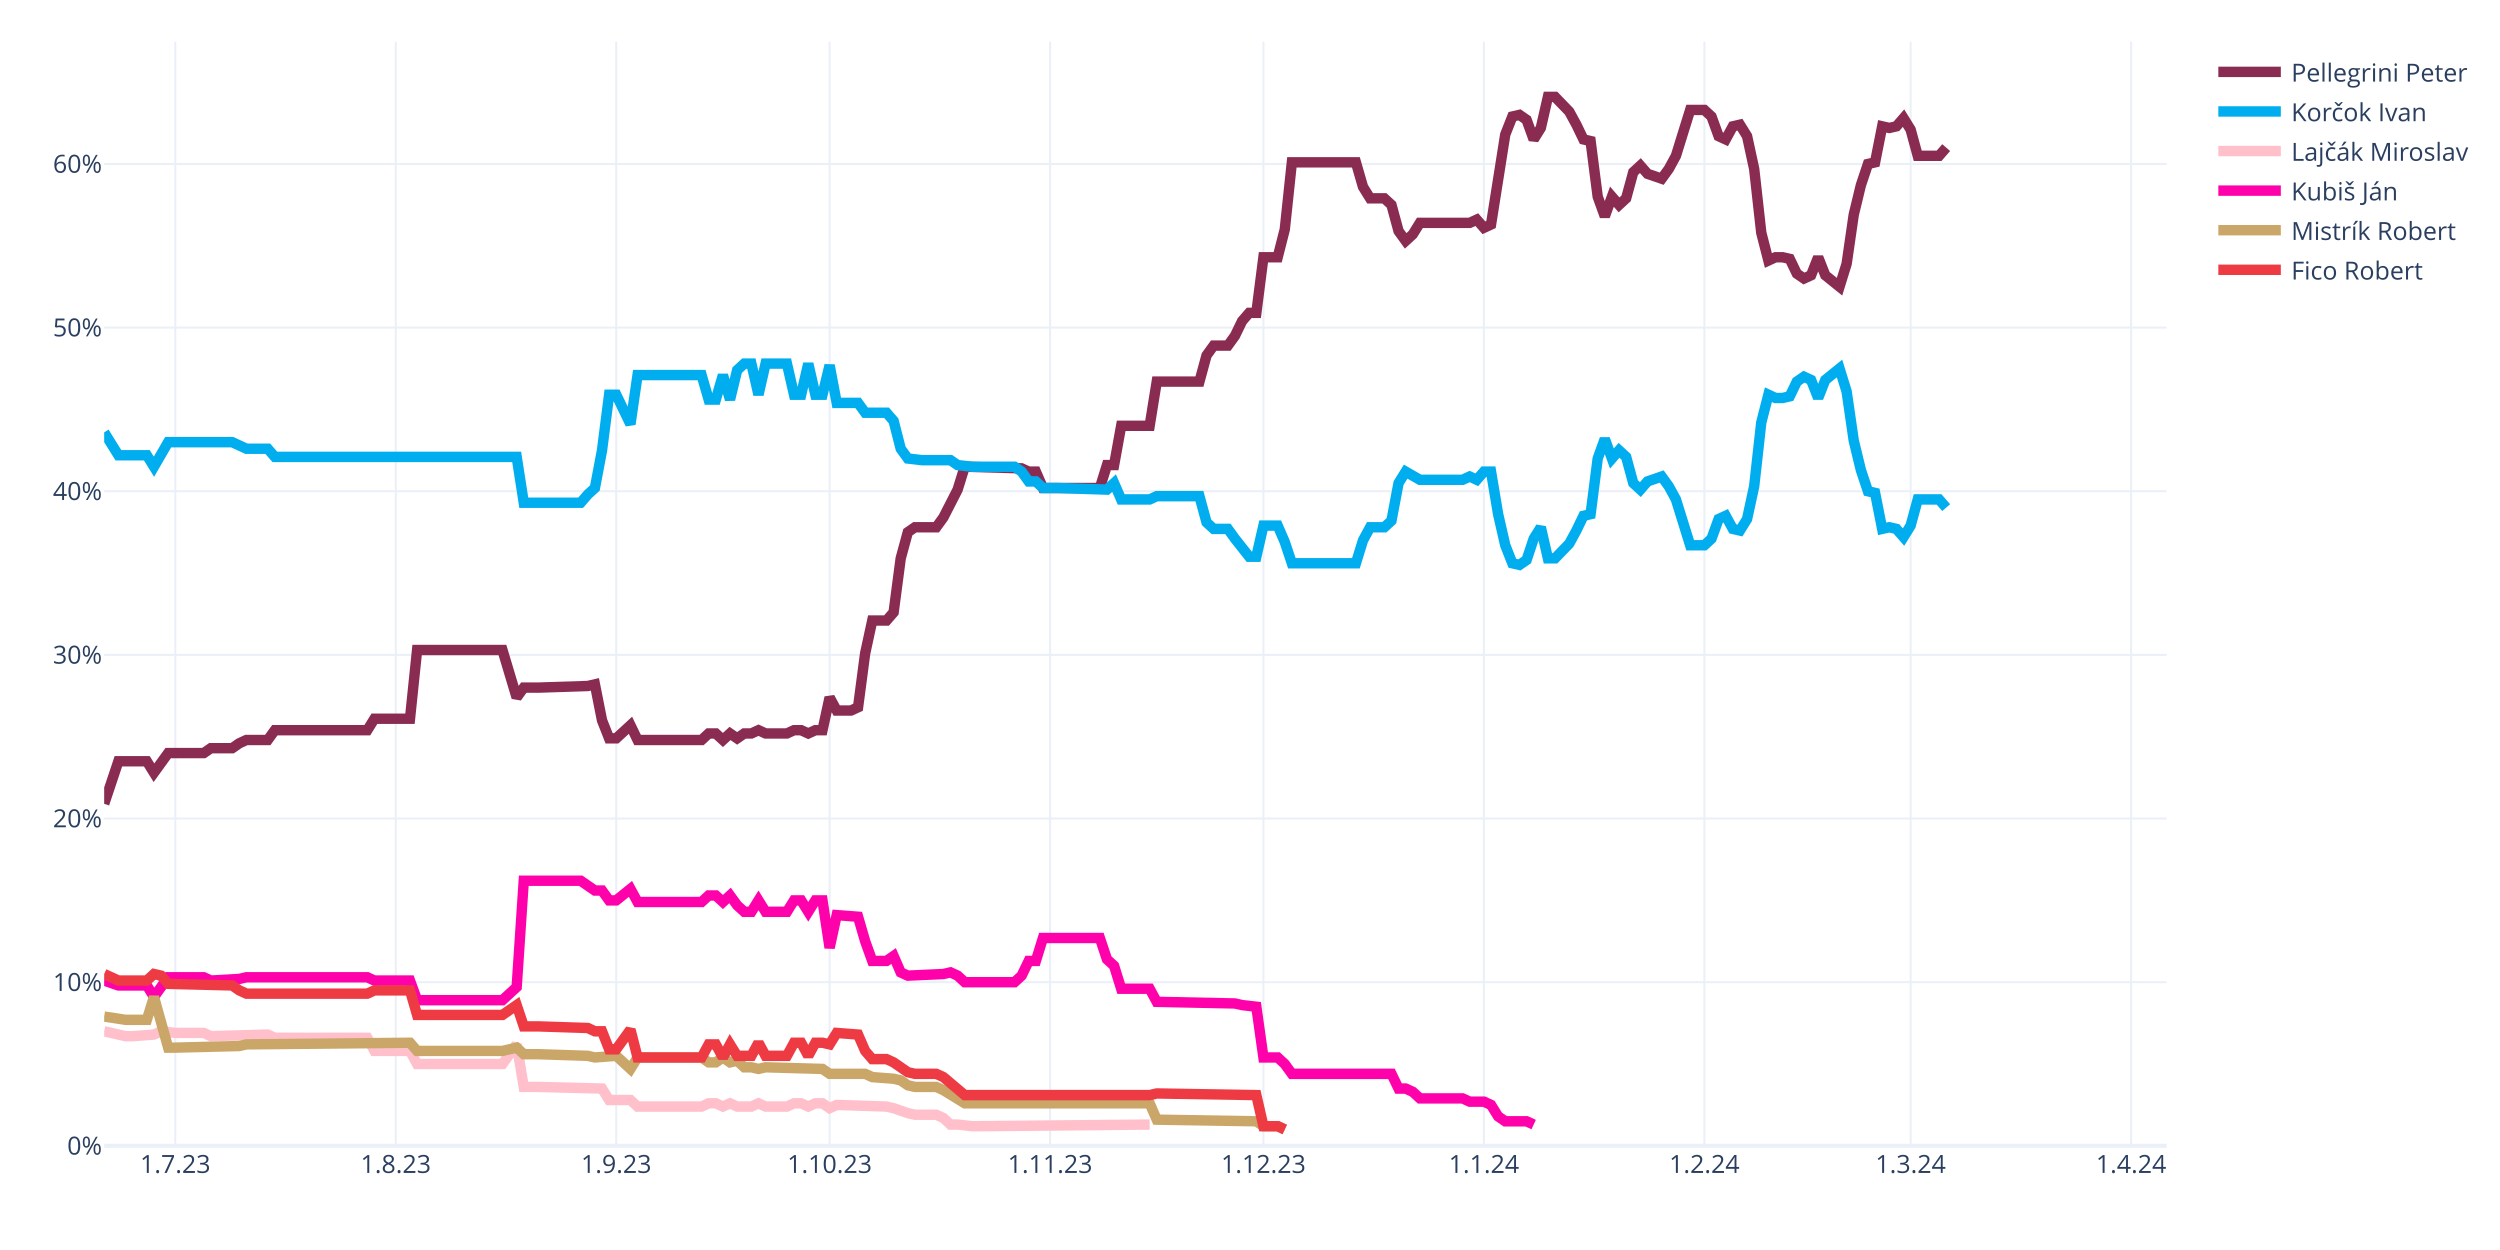
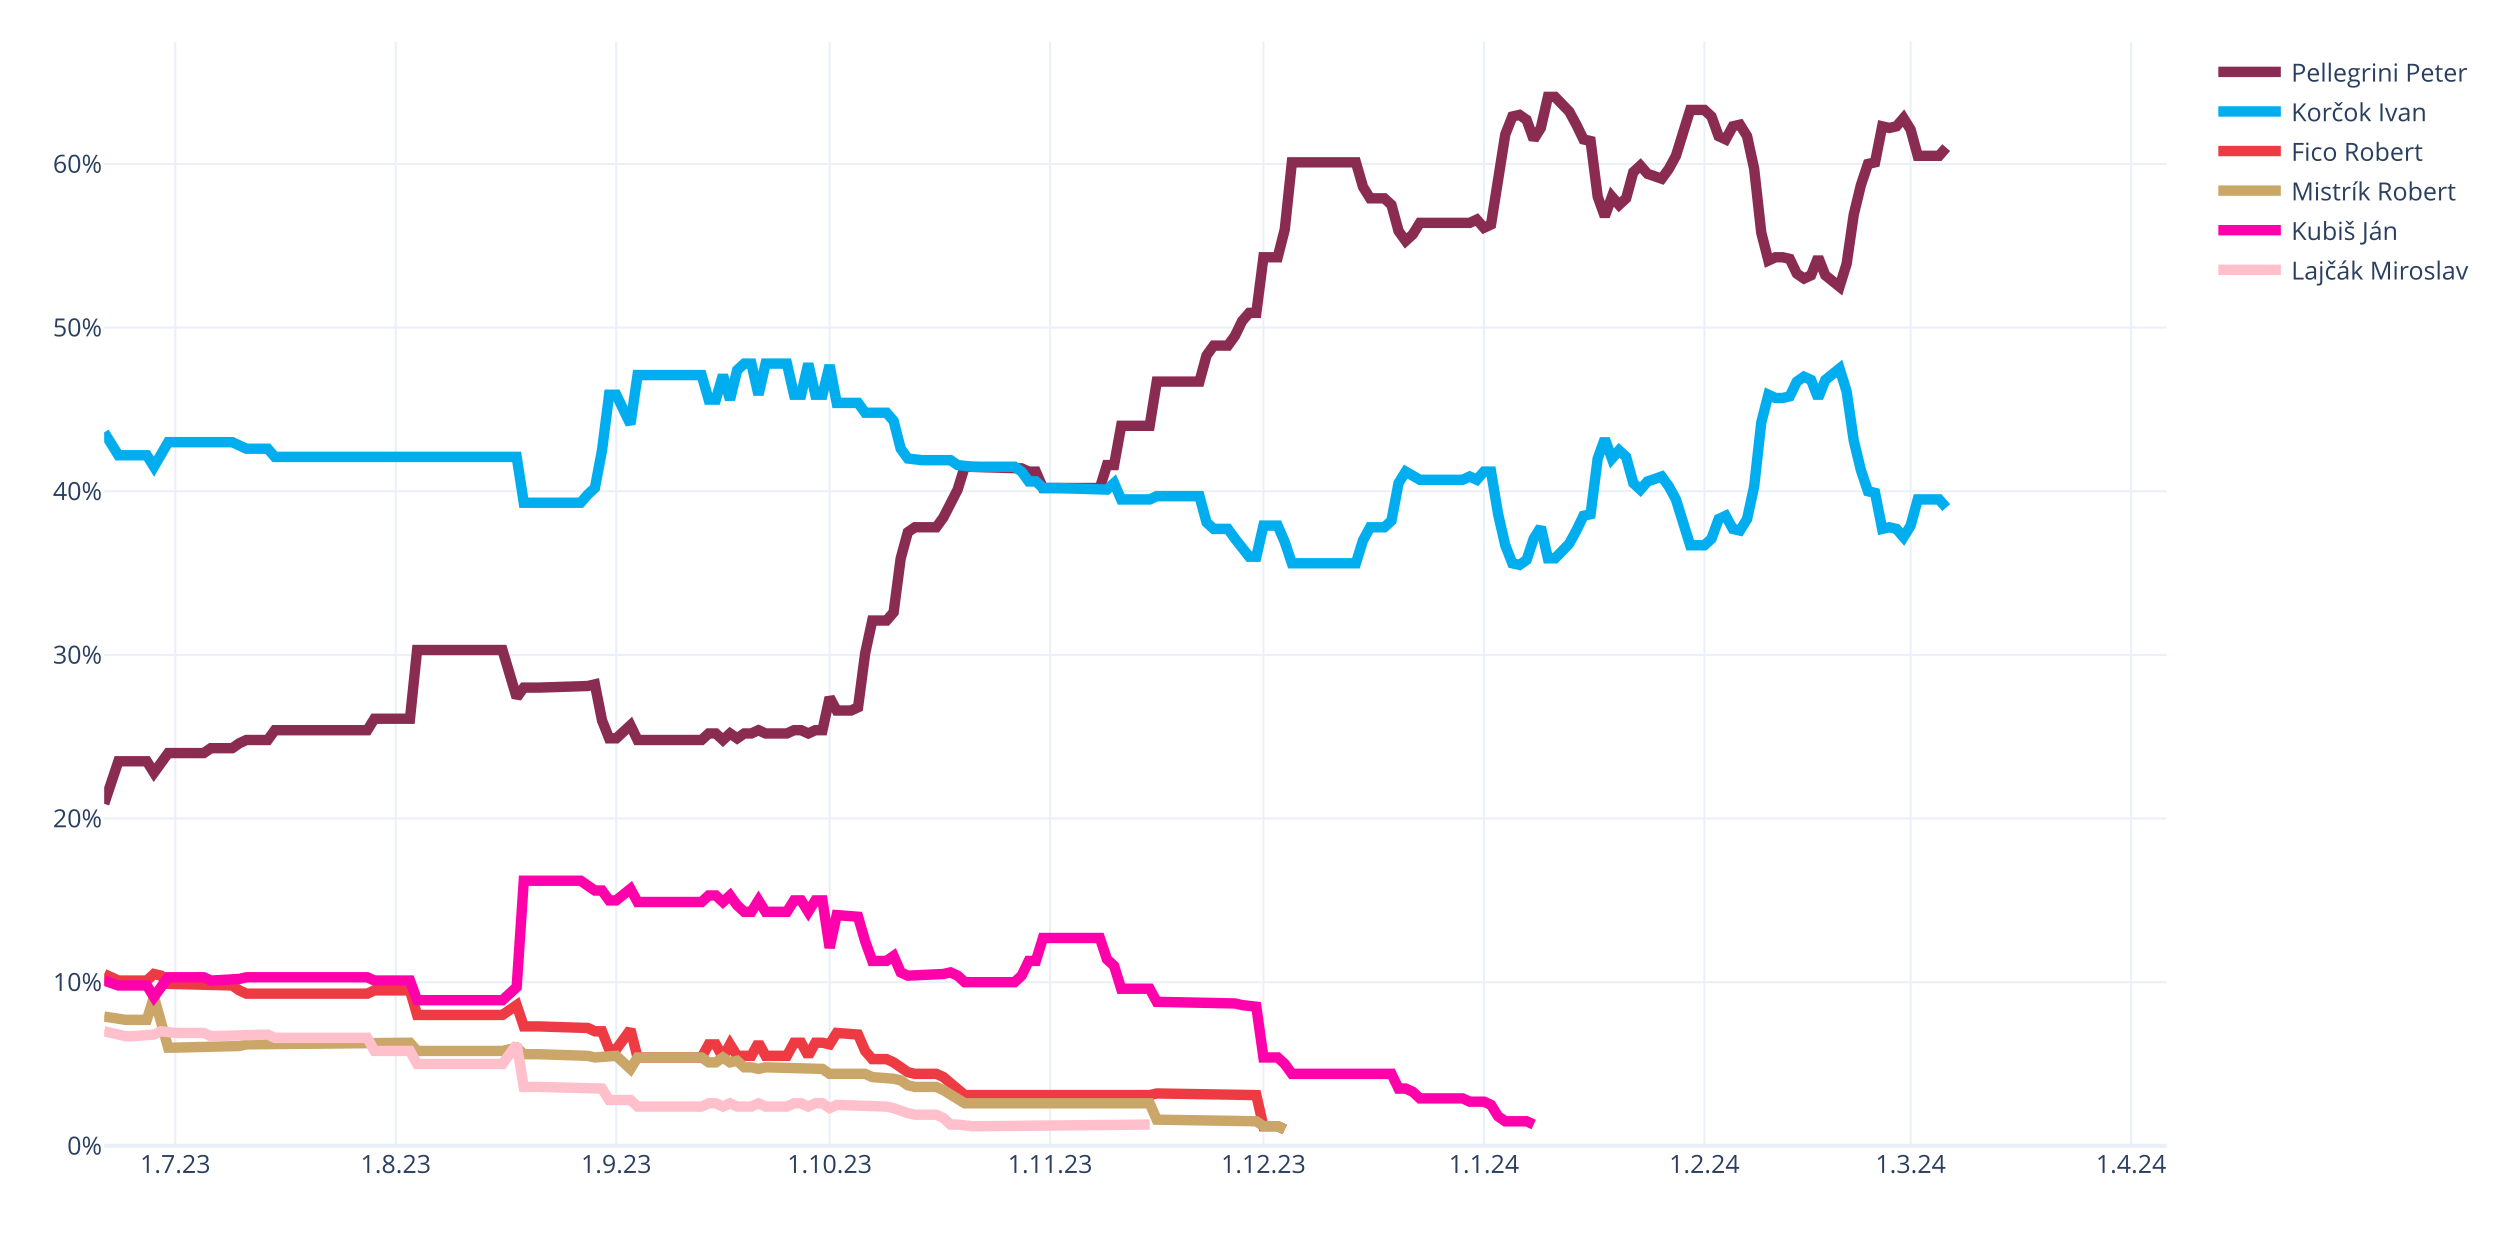
<svg xmlns="http://www.w3.org/2000/svg" class="main-svg" width="1200" height="600" style="" viewBox="0 0 1200 600">
  <rect x="0" y="0" width="1200" height="600" style="fill: rgb(255, 255, 255); fill-opacity: 1;" />
-   <defs id="defs-bc480d">
+   <defs id="defs-bbc579">
    <g class="clips">
-       <clipPath id="clipbc480dxyplot" class="plotclip">
+       <clipPath id="clipbbc579xyplot" class="plotclip">
        <rect width="990" height="530" />
      </clipPath>
-       <clipPath class="axesclip" id="clipbc480dx">
+       <clipPath class="axesclip" id="clipbbc579x">
        <rect x="50" y="0" width="990" height="600" />
      </clipPath>
-       <clipPath class="axesclip" id="clipbc480dy">
+       <clipPath class="axesclip" id="clipbbc579y">
        <rect x="0" y="20" width="1200" height="530" />
      </clipPath>
-       <clipPath class="axesclip" id="clipbc480dxy">
+       <clipPath class="axesclip" id="clipbbc579xy">
        <rect x="50" y="20" width="990" height="530" />
      </clipPath>
    </g>
    <g class="gradients" />
    <g class="patterns" />
  </defs>
  <g class="bglayer" />
  <g class="layer-below">
    <g class="imagelayer" />
    <g class="shapelayer" />
  </g>
  <g class="cartesianlayer">
    <g class="subplot xy">
      <g class="layer-subplot">
        <g class="shapelayer" />
        <g class="imagelayer" />
      </g>
      <g class="minor-gridlayer">
        <g class="x" />
        <g class="y" />
      </g>
      <g class="gridlayer">
        <g class="x">
          <path class="xgrid crisp" transform="translate(84.14,0)" d="M0,20v530" style="stroke: rgb(235, 240, 248); stroke-opacity: 1; stroke-width: 1px;" />
          <path class="xgrid crisp" transform="translate(189.97,0)" d="M0,20v530" style="stroke: rgb(235, 240, 248); stroke-opacity: 1; stroke-width: 1px;" />
          <path class="xgrid crisp" transform="translate(295.79,0)" d="M0,20v530" style="stroke: rgb(235, 240, 248); stroke-opacity: 1; stroke-width: 1px;" />
          <path class="xgrid crisp" transform="translate(398.21,0)" d="M0,20v530" style="stroke: rgb(235, 240, 248); stroke-opacity: 1; stroke-width: 1px;" />
          <path class="xgrid crisp" transform="translate(504.03,0)" d="M0,20v530" style="stroke: rgb(235, 240, 248); stroke-opacity: 1; stroke-width: 1px;" />
          <path class="xgrid crisp" transform="translate(606.45,0)" d="M0,20v530" style="stroke: rgb(235, 240, 248); stroke-opacity: 1; stroke-width: 1px;" />
          <path class="xgrid crisp" transform="translate(712.28,0)" d="M0,20v530" style="stroke: rgb(235, 240, 248); stroke-opacity: 1; stroke-width: 1px;" />
          <path class="xgrid crisp" transform="translate(818.1,0)" d="M0,20v530" style="stroke: rgb(235, 240, 248); stroke-opacity: 1; stroke-width: 1px;" />
          <path class="xgrid crisp" transform="translate(917.1,0)" d="M0,20v530" style="stroke: rgb(235, 240, 248); stroke-opacity: 1; stroke-width: 1px;" />
          <path class="xgrid crisp" transform="translate(1022.93,0)" d="M0,20v530" style="stroke: rgb(235, 240, 248); stroke-opacity: 1; stroke-width: 1px;" />
        </g>
        <g class="y">
          <path class="ygrid crisp" transform="translate(0,471.45)" d="M50,0h990" style="stroke: rgb(235, 240, 248); stroke-opacity: 1; stroke-width: 1px;" />
          <path class="ygrid crisp" transform="translate(0,392.9)" d="M50,0h990" style="stroke: rgb(235, 240, 248); stroke-opacity: 1; stroke-width: 1px;" />
          <path class="ygrid crisp" transform="translate(0,314.35)" d="M50,0h990" style="stroke: rgb(235, 240, 248); stroke-opacity: 1; stroke-width: 1px;" />
          <path class="ygrid crisp" transform="translate(0,235.8)" d="M50,0h990" style="stroke: rgb(235, 240, 248); stroke-opacity: 1; stroke-width: 1px;" />
          <path class="ygrid crisp" transform="translate(0,157.25)" d="M50,0h990" style="stroke: rgb(235, 240, 248); stroke-opacity: 1; stroke-width: 1px;" />
          <path class="ygrid crisp" transform="translate(0,78.71)" d="M50,0h990" style="stroke: rgb(235, 240, 248); stroke-opacity: 1; stroke-width: 1px;" />
        </g>
      </g>
      <g class="zerolinelayer">
        <path class="yzl zl crisp" transform="translate(0,550)" d="M50,0h990" style="stroke: rgb(235, 240, 248); stroke-opacity: 1; stroke-width: 2px;" />
      </g>
      <path class="xlines-below" />
      <path class="ylines-below" />
      <g class="overlines-below" />
      <g class="xaxislayer-below" />
      <g class="yaxislayer-below" />
      <g class="overaxes-below" />
-       <g class="plot" transform="translate(50,20)" clip-path="url(#clipbc480dxyplot)">
+       <g class="plot" transform="translate(50,20)" clip-path="url(#clipbbc579xyplot)">
        <g class="scatterlayer mlayer">
-           <g class="trace scatter trace1ba8a3" style="stroke-miterlimit: 2; opacity: 1;">
+           <g class="trace scatter traceb27448" style="stroke-miterlimit: 2; opacity: 1;">
            <g class="fills" />
            <g class="errorbars" />
            <g class="lines">
              <path class="js-line" d="M0,365.83L6.83,345.41L10.24,345.41L20.48,345.41L23.9,350.91L30.72,341.48L34.14,341.48L47.79,341.48L51.21,339.13L61.45,339.13L64.86,336.77L68.28,335.2L71.69,335.2L78.52,335.2L81.93,330.49L126.31,330.49L129.72,324.99L146.79,324.99L150.21,292L191.17,292L198,314.78L201.41,310.06L208.24,310.06L232.14,309.28L235.55,308.49L238.97,325.77L242.38,334.41L245.79,334.41L249.21,331.27L252.62,328.13L256.03,335.2L286.76,335.2L290.17,332.06L293.59,332.06L297,335.2L300.41,332.06L303.83,334.41L307.24,332.06L310.66,332.06L314.07,330.49L317.48,332.06L327.72,332.06L331.14,330.49L334.55,330.49L337.97,332.06L341.38,330.49L344.79,330.49L348.21,314.78L351.62,321.06L358.45,321.06L361.86,319.49L365.28,293.57L368.69,277.86L375.52,277.86L378.93,273.93L382.34,248.01L385.76,235.44L389.17,233.08L392.59,233.08L399.41,233.08L402.83,228.37L409.66,215.02L413.07,204.02L440.38,204.81L443.79,206.38L447.21,206.38L450.62,214.23L477.93,214.23L481.34,203.24L484.76,203.24L488.17,184.38L501.83,184.38L505.24,163.18L525.72,163.18L529.14,150.61L532.55,145.89L535.97,145.89L539.38,145.89L542.79,141.18L546.21,134.11L549.62,130.18L553.03,130.18L556.45,103.48L563.28,103.48L566.69,90.12L570.1,57.92L573.52,57.92L600.83,57.92L604.24,69.7L607.66,75.2L611.07,75.2L614.48,75.2L617.9,78.34L621.31,90.91L624.72,95.62L628.14,92.48L631.55,86.98L655.45,86.98L658.86,85.41L662.28,89.34L665.69,87.77L672.52,44.57L675.93,35.93L679.34,35.14L682.76,37.5L686.17,46.92L689.59,41.42L693,26.5L696.41,26.5L703.24,33.57L706.66,39.85L710.07,46.92L713.48,47.71L716.9,74.41L720.31,83.84L723.72,74.41L727.14,78.34L730.55,75.2L733.97,62.63L737.38,59.49L740.79,63.42L747.62,65.77L751.03,61.06L754.45,54.78L757.86,43.78L761.28,32.78L764.69,32.78L768.1,32.78L771.52,35.93L774.93,45.35L778.34,46.92L781.76,40.64L785.17,39.85L788.59,45.35L792,61.06L795.41,91.7L798.83,105.05L802.24,103.48L805.66,103.48L809.07,104.26L812.48,111.33L815.9,113.69L819.31,112.12L822.72,103.48L826.14,112.12L832.97,117.62L836.38,106.62L839.79,83.06L843.21,68.92L846.62,58.71L850.03,57.92L853.45,40.64L856.86,41.42L860.28,40.64L863.69,36.71L867.1,42.21L870.52,54.78L880.76,54.78L884.17,50.85" style="vector-effect: none; fill: none; stroke: rgb(138, 44, 81); stroke-opacity: 1; stroke-width: 5px; opacity: 1;" />
            </g>
            <g class="points" />
            <g class="text" />
          </g>
-           <g class="trace scatter trace12d83b" style="stroke-miterlimit: 2; opacity: 1;">
+           <g class="trace scatter tracea14344" style="stroke-miterlimit: 2; opacity: 1;">
            <g class="fills" />
            <g class="errorbars" />
            <g class="lines">
              <path class="js-line" d="M0,187.53L6.83,198.52L10.24,198.52L20.48,198.52L23.9,204.02L30.72,192.24L34.14,192.24L61.45,192.24L64.86,193.81L68.28,195.38L71.69,195.38L78.52,195.38L81.93,199.31L198,199.31L201.41,221.3L228.72,221.3L232.14,217.37L235.55,214.23L238.97,196.17L242.38,169.46L245.79,169.46L252.62,183.6L256.03,160.03L286.76,160.03L290.17,171.82L293.59,171.82L297,160.03L300.41,171.82L303.83,157.68L307.24,154.54L310.66,154.54L314.07,169.46L317.48,154.54L327.72,154.54L331.14,169.46L334.55,169.46L337.97,154.54L341.38,169.46L344.79,169.46L348.21,155.32L351.62,173.39L361.86,173.39L365.28,178.1L375.52,178.1L378.93,182.03L382.34,195.38L385.76,200.09L392.59,200.88L396,200.88L406.24,200.88L409.66,203.24L416.48,204.02L419.9,204.02L436.97,204.02L440.38,206.38L443.79,211.09L447.21,211.09L450.62,214.23L457.45,214.23L481.34,215.02L484.76,211.88L488.17,219.73L491.59,219.73L501.83,219.73L505.24,218.16L525.72,218.16L529.14,230.73L532.55,233.87L535.97,233.87L539.38,233.87L542.79,238.58L549.62,247.22L553.03,247.22L556.45,232.3L559.86,232.3L563.28,232.3L566.69,240.15L570.1,250.37L573.52,250.37L600.83,250.37L604.24,239.37L607.66,233.08L611.07,233.08L614.48,233.08L617.9,229.94L621.31,211.88L624.72,206.38L631.55,210.3L634.97,210.3L652.03,210.3L655.45,208.73L658.86,210.3L662.28,206.38L665.69,206.38L669.1,226.8L672.52,241.72L675.93,250.37L679.34,251.15L682.76,248.79L686.17,238.58L689.59,233.08L693,248.01L696.41,248.01L703.24,240.94L706.66,234.66L710.07,227.59L713.48,226.8L716.9,200.09L720.31,190.67L723.72,200.09L727.14,196.17L730.55,199.31L733.97,211.88L737.38,215.02L740.79,211.09L747.62,208.73L751.03,213.45L754.45,219.73L757.86,230.73L761.28,241.72L764.69,241.72L768.1,241.72L771.52,238.58L774.93,229.16L778.34,227.59L781.76,233.87L785.17,234.66L788.59,229.16L792,213.45L795.41,182.81L798.83,169.46L802.24,171.03L805.66,171.03L809.07,170.24L812.48,163.18L815.9,160.82L819.31,162.39L822.72,171.03L826.14,162.39L832.97,156.89L836.38,167.89L839.79,191.45L843.21,205.59L846.62,215.8L850.03,216.59L853.45,233.87L856.86,233.08L860.28,233.87L863.69,237.8L867.1,232.3L870.52,219.73L880.76,219.73L884.17,223.66" style="vector-effect: none; fill: none; stroke: rgb(0, 174, 239); stroke-opacity: 1; stroke-width: 5px; opacity: 1;" />
            </g>
            <g class="points" />
            <g class="text" />
          </g>
-           <g class="trace scatter tracebf2d0e" style="stroke-miterlimit: 2; opacity: 1;">
+           <g class="trace scatter trace6ce3a8" style="stroke-miterlimit: 2; opacity: 1;">
+             <g class="fills" />
+             <g class="errorbars" />
+             <g class="lines">
+               <path class="js-line" d="M0,447.52L6.83,450.67L10.24,450.67L20.48,450.67L23.9,447.52L27.31,448.31L30.72,452.24L61.45,453.02L64.86,455.38L68.28,456.95L71.69,456.95L126.31,456.95L129.72,455.38L146.79,455.38L150.21,467.16L191.17,467.16L198,462.45L201.41,472.66L208.24,472.66L232.14,473.44L235.55,475.02L238.97,475.02L242.38,483.66L245.79,483.66L249.21,478.94L252.62,474.23L256.03,487.58L286.76,487.58L290.17,481.3L293.59,481.3L297,487.58L300.41,481.3L303.83,486.8L310.66,486.8L314.07,480.51L317.48,486.8L320.9,486.8L327.72,486.8L331.14,480.51L334.55,480.51L337.97,486.8L341.38,480.51L344.79,480.51L348.21,481.3L351.62,475.8L361.86,476.59L365.28,484.44L368.69,488.37L372.1,488.37L375.52,488.37L378.93,489.94L385.76,494.65L389.17,495.44L399.41,495.44L402.83,497.01L413.07,505.65L416.48,505.65L501.83,505.65L505.24,504.86L553.03,505.65L556.45,520.57L563.28,520.57L566.69,522.15" style="vector-effect: none; fill: none; stroke: rgb(238, 58, 67); stroke-opacity: 1; stroke-width: 5px; opacity: 1;" />
+             </g>
+             <g class="points" />
+             <g class="text" />
+           </g>
+           <g class="trace scatter tracecdea16" style="stroke-miterlimit: 2; opacity: 1;">
+             <g class="fills" />
+             <g class="errorbars" />
+             <g class="lines">
+               <path class="js-line" d="M0,467.95L10.24,469.52L13.66,469.52L20.48,469.52L23.9,458.52L30.72,482.87L34.14,482.87L64.86,482.09L68.28,481.3L146.79,480.51L150.21,484.44L191.17,484.44L198,482.87L201.41,486.01L208.24,486.01L232.14,486.8L235.55,487.58L245.79,486.8L249.21,489.94L252.62,493.08L256.03,487.58L286.76,487.58L290.17,489.94L293.59,489.94L297,487.58L300.41,489.94L303.83,489.15L307.24,492.3L310.66,492.3L314.07,493.08L317.48,492.3L344.79,493.08L348.21,495.44L365.28,495.44L368.69,497.01L378.93,497.79L382.34,498.58L385.76,500.94L389.17,501.72L399.41,501.72L402.83,503.29L413.07,509.58L416.48,509.58L501.83,509.58L505.24,517.43L553.03,518.22L556.45,520.57L563.28,520.57L566.69,522.15" style="vector-effect: none; fill: none; stroke: rgb(202, 166, 105); stroke-opacity: 1; stroke-width: 5px; opacity: 1;" />
+             </g>
+             <g class="points" />
+             <g class="text" />
+           </g>
+           <g class="trace scatter trace8e7bfc" style="stroke-miterlimit: 2; opacity: 1;">
+             <g class="fills" />
+             <g class="errorbars" />
+             <g class="lines">
+               <path class="js-line" d="M0,450.67L6.83,453.02L10.24,453.02L20.48,453.02L23.9,458.52L30.72,449.09L34.14,449.09L47.79,449.09L51.21,450.67L64.86,449.88L68.28,449.09L126.31,449.09L129.72,450.67L146.79,450.67L150.21,460.09L191.17,460.09L198,453.81L201.41,402.75L208.24,402.75L228.72,402.75L232.14,405.11L235.55,407.46L238.97,407.46L242.38,412.18L245.79,412.18L252.62,406.68L256.03,412.96L286.76,412.96L290.17,409.82L293.59,409.82L297,412.96L300.41,409.82L303.83,414.53L307.24,417.67L310.66,417.67L314.07,412.18L317.48,417.67L327.72,417.67L331.14,412.18L334.55,412.18L337.97,417.67L341.38,412.18L344.79,412.18L348.21,434.96L351.62,419.25L361.86,420.03L365.28,431.81L368.69,441.24L372.1,441.24L375.52,441.24L378.93,438.88L382.34,446.74L385.76,448.31L402.83,447.52L406.24,446.74L409.66,448.31L413.07,451.45L436.97,451.45L440.38,448.31L443.79,441.24L447.21,441.24L450.62,430.24L457.45,430.24L477.93,430.24L481.34,440.45L484.76,443.6L488.17,454.59L501.83,454.59L505.24,460.88L542.79,461.66L546.21,462.45L553.03,463.23L556.45,487.58L563.28,487.58L566.69,490.73L570.1,495.44L573.52,495.44L617.9,495.44L621.31,502.51L624.72,502.51L628.14,504.08L631.55,507.22L634.97,507.22L652.03,507.22L655.45,508.79L662.28,508.79L665.69,510.36L669.1,515.86L672.52,518.22L682.76,518.22L686.17,519.79" style="vector-effect: none; fill: none; stroke: rgb(255, 1, 170); stroke-opacity: 1; stroke-width: 5px; opacity: 1;" />
+             </g>
+             <g class="points" />
+             <g class="text" />
+           </g>
+           <g class="trace scatter trace7d80fe" style="stroke-miterlimit: 2; opacity: 1;">
            <g class="fills" />
            <g class="errorbars" />
            <g class="lines">
              <path class="js-line" d="M0,475.02L10.24,477.37L13.66,477.37L23.9,476.59L27.31,475.02L34.14,475.8L37.55,475.8L47.79,475.8L51.21,477.37L78.52,476.59L81.93,478.16L126.31,478.16L129.72,484.44L146.79,484.44L150.21,490.73L191.17,490.73L198,481.3L201.41,501.72L208.24,501.72L238.97,502.51L242.38,508.01L252.62,508.01L256.03,511.15L286.76,511.15L290.17,509.58L293.59,509.58L297,511.15L300.41,509.58L303.83,511.15L310.66,511.15L314.07,509.58L317.48,511.15L320.9,511.15L327.72,511.15L331.14,509.58L334.55,509.58L337.97,511.15L341.38,509.58L344.79,509.58L348.21,511.93L351.62,510.36L375.52,511.15L378.93,511.93L385.76,514.29L389.17,515.08L399.41,515.08L402.83,516.65L406.24,519.79L409.66,519.79L416.48,520.57L419.9,520.57L501.83,519.79" style="vector-effect: none; fill: none; stroke: rgb(255, 192, 203); stroke-opacity: 1; stroke-width: 5px; opacity: 1;" />
-             </g>
-             <g class="points" />
-             <g class="text" />
-           </g>
-           <g class="trace scatter trace7a682d" style="stroke-miterlimit: 2; opacity: 1;">
-             <g class="fills" />
-             <g class="errorbars" />
-             <g class="lines">
-               <path class="js-line" d="M0,450.67L6.83,453.02L10.24,453.02L20.48,453.02L23.9,458.52L30.72,449.09L34.14,449.09L47.79,449.09L51.21,450.67L64.86,449.88L68.28,449.09L126.31,449.09L129.72,450.67L146.79,450.67L150.21,460.09L191.17,460.09L198,453.81L201.41,402.75L208.24,402.75L228.72,402.75L232.14,405.11L235.55,407.46L238.97,407.46L242.38,412.18L245.79,412.18L252.62,406.68L256.03,412.96L286.76,412.96L290.17,409.82L293.59,409.82L297,412.96L300.41,409.82L303.83,414.53L307.24,417.67L310.66,417.67L314.07,412.18L317.48,417.67L327.72,417.67L331.14,412.18L334.55,412.18L337.97,417.67L341.38,412.18L344.79,412.18L348.21,434.96L351.62,419.25L361.86,420.03L365.28,431.81L368.69,441.24L372.1,441.24L375.52,441.24L378.93,438.88L382.34,446.74L385.76,448.31L402.83,447.52L406.24,446.74L409.66,448.31L413.07,451.45L436.97,451.45L440.38,448.31L443.79,441.24L447.21,441.24L450.62,430.24L457.45,430.24L477.93,430.24L481.34,440.45L484.76,443.6L488.17,454.59L501.83,454.59L505.24,460.88L542.79,461.66L546.21,462.45L553.03,463.23L556.45,487.58L563.28,487.58L566.69,490.73L570.1,495.44L573.52,495.44L617.9,495.44L621.31,502.51L624.72,502.51L628.14,504.08L631.55,507.22L634.97,507.22L652.03,507.22L655.45,508.79L662.28,508.79L665.69,510.36L669.1,515.86L672.52,518.22L682.76,518.22L686.17,519.79" style="vector-effect: none; fill: none; stroke: rgb(255, 1, 170); stroke-opacity: 1; stroke-width: 5px; opacity: 1;" />
-             </g>
-             <g class="points" />
-             <g class="text" />
-           </g>
-           <g class="trace scatter trace941334" style="stroke-miterlimit: 2; opacity: 1;">
-             <g class="fills" />
-             <g class="errorbars" />
-             <g class="lines">
-               <path class="js-line" d="M0,467.95L10.24,469.52L13.66,469.52L20.48,469.52L23.9,458.52L30.72,482.87L34.14,482.87L64.86,482.09L68.28,481.3L146.79,480.51L150.21,484.44L191.17,484.44L198,482.87L201.41,486.01L208.24,486.01L232.14,486.8L235.55,487.58L245.79,486.8L249.21,489.94L252.62,493.08L256.03,487.58L286.76,487.58L290.17,489.94L293.59,489.94L297,487.58L300.41,489.94L303.83,489.15L307.24,492.3L310.66,492.3L314.07,493.08L317.48,492.3L344.79,493.08L348.21,495.44L365.28,495.44L368.69,497.01L378.93,497.79L382.34,498.58L385.76,500.94L389.17,501.72L399.41,501.72L402.83,503.29L413.07,509.58L416.48,509.58L501.83,509.58L505.24,517.43L553.03,518.22L556.45,520.57L563.28,520.57L566.69,522.15" style="vector-effect: none; fill: none; stroke: rgb(202, 166, 105); stroke-opacity: 1; stroke-width: 5px; opacity: 1;" />
-             </g>
-             <g class="points" />
-             <g class="text" />
-           </g>
-           <g class="trace scatter trace47c512" style="stroke-miterlimit: 2; opacity: 1;">
-             <g class="fills" />
-             <g class="errorbars" />
-             <g class="lines">
-               <path class="js-line" d="M0,447.52L6.83,450.67L10.24,450.67L20.48,450.67L23.9,447.52L27.31,448.31L30.72,452.24L61.45,453.02L64.86,455.38L68.28,456.95L71.69,456.95L126.31,456.95L129.72,455.38L146.79,455.38L150.21,467.16L191.17,467.16L198,462.45L201.41,472.66L208.24,472.66L232.14,473.44L235.55,475.02L238.97,475.02L242.38,483.66L245.79,483.66L249.21,478.94L252.62,474.23L256.03,487.58L286.76,487.58L290.17,481.3L293.59,481.3L297,487.58L300.41,481.3L303.83,486.8L310.66,486.8L314.07,480.51L317.48,486.8L320.9,486.8L327.72,486.8L331.14,480.51L334.55,480.51L337.97,486.8L341.38,480.51L344.79,480.51L348.21,481.3L351.62,475.8L361.86,476.59L365.28,484.44L368.69,488.37L372.1,488.37L375.52,488.37L378.93,489.94L385.76,494.65L389.17,495.44L399.41,495.44L402.83,497.01L413.07,505.65L416.48,505.65L501.83,505.65L505.24,504.86L553.03,505.65L556.45,520.57L563.28,520.57L566.69,522.15" style="vector-effect: none; fill: none; stroke: rgb(238, 58, 67); stroke-opacity: 1; stroke-width: 5px; opacity: 1;" />
            </g>
            <g class="points" />
            <g class="text" />
          </g>
        </g>
      </g>
      <g class="overplot" />
      <path class="xlines-above crisp" d="M0,0" style="fill: none;" />
      <path class="ylines-above crisp" d="M0,0" style="fill: none;" />
      <g class="overlines-above" />
      <g class="xaxislayer-above">
        <g class="xtick">
          <text text-anchor="middle" x="0" y="563" transform="translate(84.14,0)" style="font-family: 'Open Sans', verdana, arial, sans-serif; font-size: 12px; fill: rgb(42, 63, 95); fill-opacity: 1; white-space: pre; opacity: 1;">1.7.23</text>
        </g>
        <g class="xtick">
          <text text-anchor="middle" x="0" y="563" style="font-family: 'Open Sans', verdana, arial, sans-serif; font-size: 12px; fill: rgb(42, 63, 95); fill-opacity: 1; white-space: pre; opacity: 1;" transform="translate(189.97,0)">1.8.23</text>
        </g>
        <g class="xtick">
          <text text-anchor="middle" x="0" y="563" style="font-family: 'Open Sans', verdana, arial, sans-serif; font-size: 12px; fill: rgb(42, 63, 95); fill-opacity: 1; white-space: pre; opacity: 1;" transform="translate(295.79,0)">1.9.23</text>
        </g>
        <g class="xtick">
          <text text-anchor="middle" x="0" y="563" style="font-family: 'Open Sans', verdana, arial, sans-serif; font-size: 12px; fill: rgb(42, 63, 95); fill-opacity: 1; white-space: pre; opacity: 1;" transform="translate(398.21,0)">1.10.23</text>
        </g>
        <g class="xtick">
          <text text-anchor="middle" x="0" y="563" style="font-family: 'Open Sans', verdana, arial, sans-serif; font-size: 12px; fill: rgb(42, 63, 95); fill-opacity: 1; white-space: pre; opacity: 1;" transform="translate(504.03,0)">1.11.23</text>
        </g>
        <g class="xtick">
          <text text-anchor="middle" x="0" y="563" style="font-family: 'Open Sans', verdana, arial, sans-serif; font-size: 12px; fill: rgb(42, 63, 95); fill-opacity: 1; white-space: pre; opacity: 1;" transform="translate(606.45,0)">1.12.23</text>
        </g>
        <g class="xtick">
          <text text-anchor="middle" x="0" y="563" style="font-family: 'Open Sans', verdana, arial, sans-serif; font-size: 12px; fill: rgb(42, 63, 95); fill-opacity: 1; white-space: pre; opacity: 1;" transform="translate(712.28,0)">1.1.24</text>
        </g>
        <g class="xtick">
          <text text-anchor="middle" x="0" y="563" style="font-family: 'Open Sans', verdana, arial, sans-serif; font-size: 12px; fill: rgb(42, 63, 95); fill-opacity: 1; white-space: pre; opacity: 1;" transform="translate(818.1,0)">1.2.24</text>
        </g>
        <g class="xtick">
          <text text-anchor="middle" x="0" y="563" style="font-family: 'Open Sans', verdana, arial, sans-serif; font-size: 12px; fill: rgb(42, 63, 95); fill-opacity: 1; white-space: pre; opacity: 1;" transform="translate(917.1,0)">1.3.24</text>
        </g>
        <g class="xtick">
          <text text-anchor="middle" x="0" y="563" style="font-family: 'Open Sans', verdana, arial, sans-serif; font-size: 12px; fill: rgb(42, 63, 95); fill-opacity: 1; white-space: pre; opacity: 1;" transform="translate(1022.93,0)">1.4.24</text>
        </g>
      </g>
      <g class="yaxislayer-above">
        <g class="ytick">
          <text text-anchor="end" x="49" y="4.2" transform="translate(0,550)" style="font-family: 'Open Sans', verdana, arial, sans-serif; font-size: 12px; fill: rgb(42, 63, 95); fill-opacity: 1; white-space: pre; opacity: 1;">0%</text>
        </g>
        <g class="ytick">
          <text text-anchor="end" x="49" y="4.2" style="font-family: 'Open Sans', verdana, arial, sans-serif; font-size: 12px; fill: rgb(42, 63, 95); fill-opacity: 1; white-space: pre; opacity: 1;" transform="translate(0,471.45)">10%</text>
        </g>
        <g class="ytick">
          <text text-anchor="end" x="49" y="4.2" style="font-family: 'Open Sans', verdana, arial, sans-serif; font-size: 12px; fill: rgb(42, 63, 95); fill-opacity: 1; white-space: pre; opacity: 1;" transform="translate(0,392.9)">20%</text>
        </g>
        <g class="ytick">
          <text text-anchor="end" x="49" y="4.2" style="font-family: 'Open Sans', verdana, arial, sans-serif; font-size: 12px; fill: rgb(42, 63, 95); fill-opacity: 1; white-space: pre; opacity: 1;" transform="translate(0,314.35)">30%</text>
        </g>
        <g class="ytick">
          <text text-anchor="end" x="49" y="4.2" style="font-family: 'Open Sans', verdana, arial, sans-serif; font-size: 12px; fill: rgb(42, 63, 95); fill-opacity: 1; white-space: pre; opacity: 1;" transform="translate(0,235.8)">40%</text>
        </g>
        <g class="ytick">
          <text text-anchor="end" x="49" y="4.2" style="font-family: 'Open Sans', verdana, arial, sans-serif; font-size: 12px; fill: rgb(42, 63, 95); fill-opacity: 1; white-space: pre; opacity: 1;" transform="translate(0,157.25)">50%</text>
        </g>
        <g class="ytick">
          <text text-anchor="end" x="49" y="4.2" style="font-family: 'Open Sans', verdana, arial, sans-serif; font-size: 12px; fill: rgb(42, 63, 95); fill-opacity: 1; white-space: pre; opacity: 1;" transform="translate(0,78.71)">60%</text>
        </g>
      </g>
      <g class="overaxes-above" />
    </g>
  </g>
  <g class="polarlayer" />
  <g class="smithlayer" />
  <g class="ternarylayer" />
  <g class="geolayer" />
  <g class="funnelarealayer" />
  <g class="pielayer" />
  <g class="iciclelayer" />
  <g class="treemaplayer" />
  <g class="sunburstlayer" />
  <g class="glimages" />
-   <defs id="topdefs-bc480d">
+   <defs id="topdefs-bbc579">
    <g class="clips" />
-     <clipPath id="legendbc480d">
+     <clipPath id="legendbbc579">
      <rect width="128" height="124" x="0" y="0" />
    </clipPath>
  </defs>
  <g class="layer-above">
    <g class="imagelayer" />
    <g class="shapelayer" />
  </g>
  <g class="infolayer">
    <g class="legend" pointer-events="all" transform="translate(1059.8,20)">
      <rect class="bg" shape-rendering="crispEdges" style="stroke: rgb(68, 68, 68); stroke-opacity: 1; fill: rgb(255, 255, 255); fill-opacity: 1; stroke-width: 0px;" width="128" height="124" x="0" y="0" />
-       <g class="scrollbox" transform="" clip-path="url(#legendbc480d)">
+       <g class="scrollbox" transform="" clip-path="url(#legendbbc579)">
        <g class="groups">
          <g class="traces" transform="translate(0,14.5)" style="opacity: 1;">
            <text class="legendtext" text-anchor="start" x="40" y="4.68" style="font-family: 'Open Sans', verdana, arial, sans-serif; font-size: 12px; fill: rgb(42, 63, 95); fill-opacity: 1; white-space: pre;">Pellegrini Peter</text>
            <g class="layers" style="opacity: 1;">
              <g class="legendfill" />
              <g class="legendlines">
                <path class="js-line" d="M5,0h30" style="fill: none; stroke: rgb(138, 44, 81); stroke-opacity: 1; stroke-width: 5px;" />
              </g>
              <g class="legendsymbols">
                <g class="legendpoints" />
              </g>
            </g>
            <rect class="legendtoggle" x="0" y="-9.5" width="122.703" height="19" style="fill: rgb(0, 0, 0); fill-opacity: 0;" />
          </g>
          <g class="traces" transform="translate(0,33.5)" style="opacity: 1;">
            <text class="legendtext" text-anchor="start" x="40" y="4.68" style="font-family: 'Open Sans', verdana, arial, sans-serif; font-size: 12px; fill: rgb(42, 63, 95); fill-opacity: 1; white-space: pre;">Korčok Ivan</text>
            <g class="layers" style="opacity: 1;">
              <g class="legendfill" />
              <g class="legendlines">
                <path class="js-line" d="M5,0h30" style="fill: none; stroke: rgb(0, 174, 239); stroke-opacity: 1; stroke-width: 5px;" />
              </g>
              <g class="legendsymbols">
                <g class="legendpoints" />
              </g>
            </g>
            <rect class="legendtoggle" x="0" y="-9.5" width="122.703" height="19" style="fill: rgb(0, 0, 0); fill-opacity: 0;" />
          </g>
          <g class="traces" transform="translate(0,52.5)" style="opacity: 1;">
+             <text class="legendtext" text-anchor="start" x="40" y="4.68" style="font-family: 'Open Sans', verdana, arial, sans-serif; font-size: 12px; fill: rgb(42, 63, 95); fill-opacity: 1; white-space: pre;">Fico Robert</text>
+             <g class="layers" style="opacity: 1;">
+               <g class="legendfill" />
+               <g class="legendlines">
+                 <path class="js-line" d="M5,0h30" style="fill: none; stroke: rgb(238, 58, 67); stroke-opacity: 1; stroke-width: 5px;" />
+               </g>
+               <g class="legendsymbols">
+                 <g class="legendpoints" />
+               </g>
+             </g>
+             <rect class="legendtoggle" x="0" y="-9.5" width="122.703" height="19" style="fill: rgb(0, 0, 0); fill-opacity: 0;" />
+           </g>
+           <g class="traces" transform="translate(0,71.5)" style="opacity: 1;">
+             <text class="legendtext" text-anchor="start" x="40" y="4.68" style="font-family: 'Open Sans', verdana, arial, sans-serif; font-size: 12px; fill: rgb(42, 63, 95); fill-opacity: 1; white-space: pre;">Mistrík Robert</text>
+             <g class="layers" style="opacity: 1;">
+               <g class="legendfill" />
+               <g class="legendlines">
+                 <path class="js-line" d="M5,0h30" style="fill: none; stroke: rgb(202, 166, 105); stroke-opacity: 1; stroke-width: 5px;" />
+               </g>
+               <g class="legendsymbols">
+                 <g class="legendpoints" />
+               </g>
+             </g>
+             <rect class="legendtoggle" x="0" y="-9.5" width="122.703" height="19" style="fill: rgb(0, 0, 0); fill-opacity: 0;" />
+           </g>
+           <g class="traces" transform="translate(0,90.5)" style="opacity: 1;">
+             <text class="legendtext" text-anchor="start" x="40" y="4.68" style="font-family: 'Open Sans', verdana, arial, sans-serif; font-size: 12px; fill: rgb(42, 63, 95); fill-opacity: 1; white-space: pre;">Kubiš Ján</text>
+             <g class="layers" style="opacity: 1;">
+               <g class="legendfill" />
+               <g class="legendlines">
+                 <path class="js-line" d="M5,0h30" style="fill: none; stroke: rgb(255, 1, 170); stroke-opacity: 1; stroke-width: 5px;" />
+               </g>
+               <g class="legendsymbols">
+                 <g class="legendpoints" />
+               </g>
+             </g>
+             <rect class="legendtoggle" x="0" y="-9.5" width="122.703" height="19" style="fill: rgb(0, 0, 0); fill-opacity: 0;" />
+           </g>
+           <g class="traces" transform="translate(0,109.5)" style="opacity: 1;">
            <text class="legendtext" text-anchor="start" x="40" y="4.68" style="font-family: 'Open Sans', verdana, arial, sans-serif; font-size: 12px; fill: rgb(42, 63, 95); fill-opacity: 1; white-space: pre;">Lajčák Miroslav</text>
            <g class="layers" style="opacity: 1;">
              <g class="legendfill" />
              <g class="legendlines">
                <path class="js-line" d="M5,0h30" style="fill: none; stroke: rgb(255, 192, 203); stroke-opacity: 1; stroke-width: 5px;" />
-               </g>
-               <g class="legendsymbols">
-                 <g class="legendpoints" />
-               </g>
-             </g>
-             <rect class="legendtoggle" x="0" y="-9.5" width="122.703" height="19" style="fill: rgb(0, 0, 0); fill-opacity: 0;" />
-           </g>
-           <g class="traces" transform="translate(0,71.5)" style="opacity: 1;">
-             <text class="legendtext" text-anchor="start" x="40" y="4.68" style="font-family: 'Open Sans', verdana, arial, sans-serif; font-size: 12px; fill: rgb(42, 63, 95); fill-opacity: 1; white-space: pre;">Kubiš Ján</text>
-             <g class="layers" style="opacity: 1;">
-               <g class="legendfill" />
-               <g class="legendlines">
-                 <path class="js-line" d="M5,0h30" style="fill: none; stroke: rgb(255, 1, 170); stroke-opacity: 1; stroke-width: 5px;" />
-               </g>
-               <g class="legendsymbols">
-                 <g class="legendpoints" />
-               </g>
-             </g>
-             <rect class="legendtoggle" x="0" y="-9.5" width="122.703" height="19" style="fill: rgb(0, 0, 0); fill-opacity: 0;" />
-           </g>
-           <g class="traces" transform="translate(0,90.5)" style="opacity: 1;">
-             <text class="legendtext" text-anchor="start" x="40" y="4.68" style="font-family: 'Open Sans', verdana, arial, sans-serif; font-size: 12px; fill: rgb(42, 63, 95); fill-opacity: 1; white-space: pre;">Mistrík Robert</text>
-             <g class="layers" style="opacity: 1;">
-               <g class="legendfill" />
-               <g class="legendlines">
-                 <path class="js-line" d="M5,0h30" style="fill: none; stroke: rgb(202, 166, 105); stroke-opacity: 1; stroke-width: 5px;" />
-               </g>
-               <g class="legendsymbols">
-                 <g class="legendpoints" />
-               </g>
-             </g>
-             <rect class="legendtoggle" x="0" y="-9.5" width="122.703" height="19" style="fill: rgb(0, 0, 0); fill-opacity: 0;" />
-           </g>
-           <g class="traces" transform="translate(0,109.5)" style="opacity: 1;">
-             <text class="legendtext" text-anchor="start" x="40" y="4.68" style="font-family: 'Open Sans', verdana, arial, sans-serif; font-size: 12px; fill: rgb(42, 63, 95); fill-opacity: 1; white-space: pre;">Fico Robert</text>
-             <g class="layers" style="opacity: 1;">
-               <g class="legendfill" />
-               <g class="legendlines">
-                 <path class="js-line" d="M5,0h30" style="fill: none; stroke: rgb(238, 58, 67); stroke-opacity: 1; stroke-width: 5px;" />
              </g>
              <g class="legendsymbols">
                <g class="legendpoints" />
              </g>
            </g>
            <rect class="legendtoggle" x="0" y="-9.5" width="122.703" height="19" style="fill: rgb(0, 0, 0); fill-opacity: 0;" />
          </g>
        </g>
      </g>
      <rect class="scrollbar" rx="20" ry="3" width="0" height="0" style="fill: rgb(128, 139, 164); fill-opacity: 1;" x="0" y="0" />
    </g>
    <g class="g-gtitle" />
    <g class="g-xtitle" />
    <g class="g-ytitle" />
  </g>
</svg>
